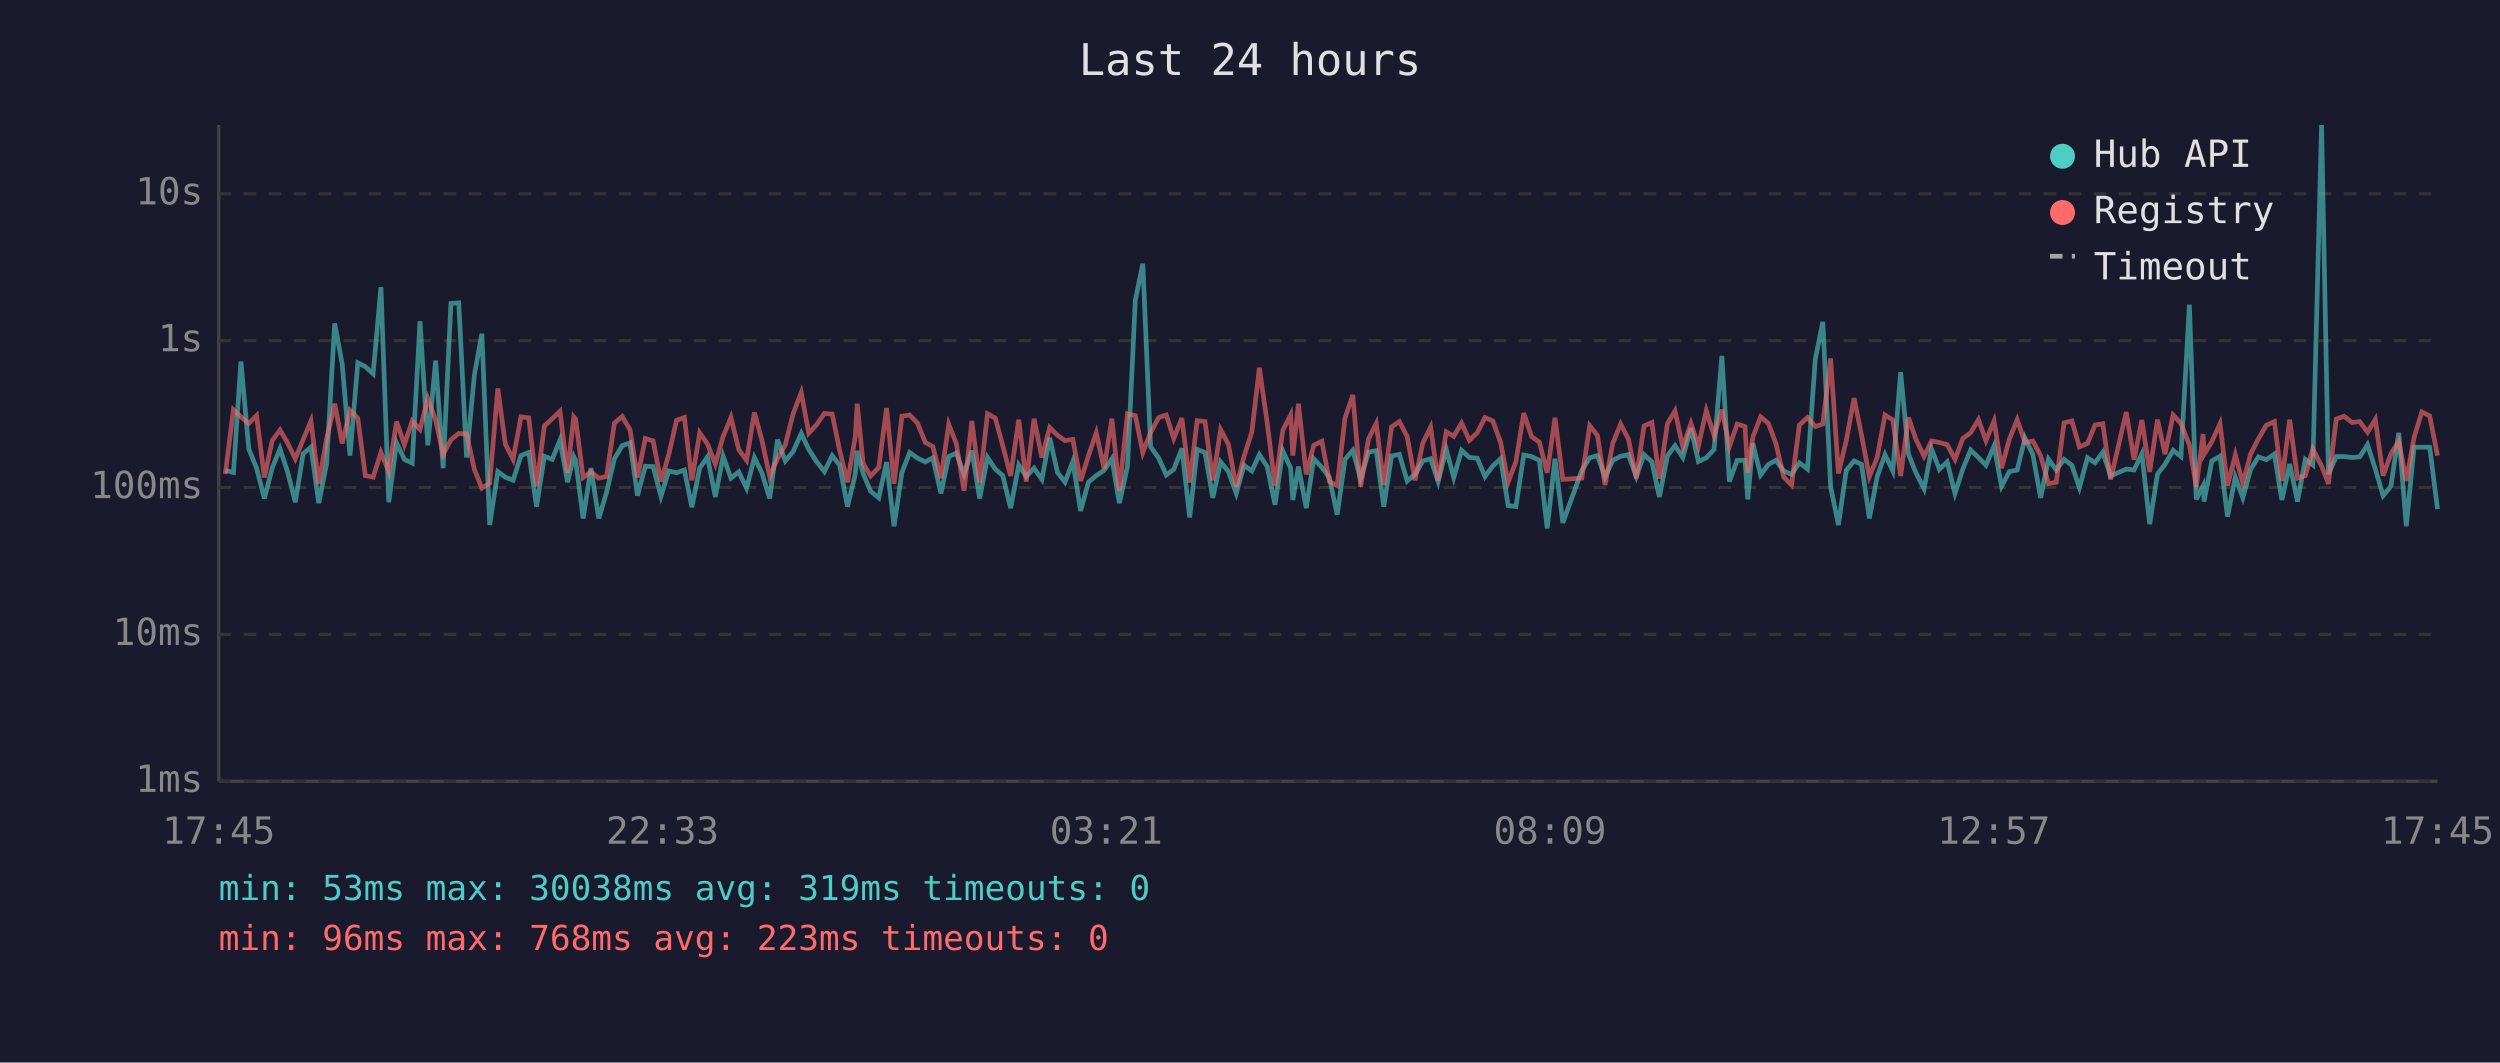
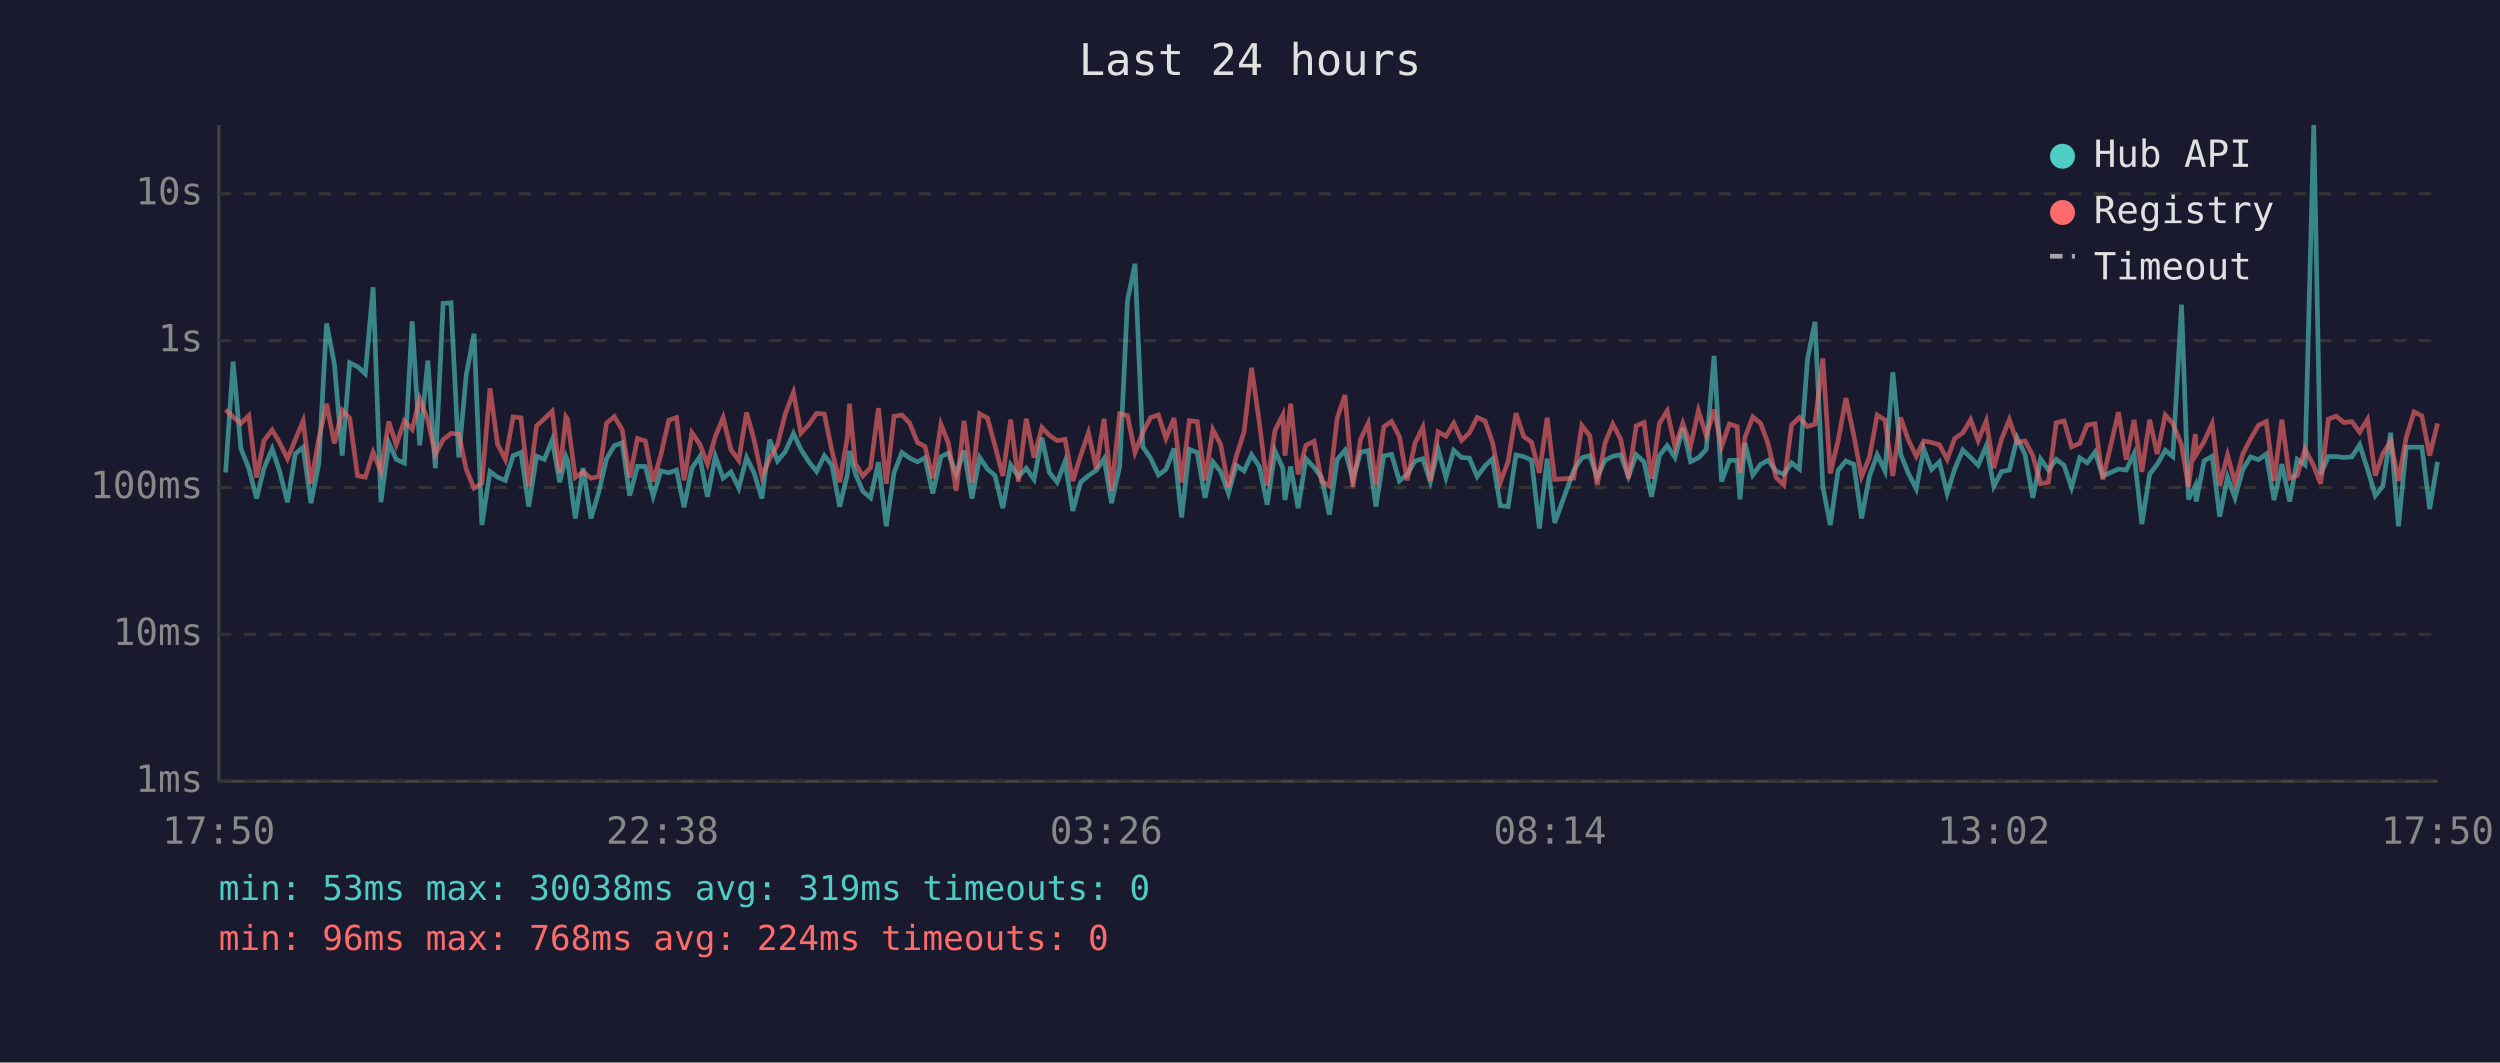
<svg xmlns="http://www.w3.org/2000/svg" viewBox="0 0 800 340" font-family="monospace" font-size="12">
  <rect width="800" height="340" fill="#1a1a2e" />
  <text x="400" y="24" fill="#e0e0e0" font-size="14" text-anchor="middle">Last 24 hours</text>
  <line x1="70" y1="40" x2="70" y2="250" stroke="#444" stroke-width="1" />
  <line x1="70" y1="250" x2="780" y2="250" stroke="#444" stroke-width="1" />
  <line x1="70" y1="250" x2="780" y2="250" stroke="#333" stroke-width="1" stroke-dasharray="4" />
  <text x="65" y="250" fill="#888" text-anchor="end" dominant-baseline="middle">1ms</text>
  <line x1="70" y1="203" x2="780" y2="203" stroke="#333" stroke-width="1" stroke-dasharray="4" />
  <text x="65" y="203" fill="#888" text-anchor="end" dominant-baseline="middle">10ms</text>
  <line x1="70" y1="156" x2="780" y2="156" stroke="#333" stroke-width="1" stroke-dasharray="4" />
  <text x="65" y="156" fill="#888" text-anchor="end" dominant-baseline="middle">100ms</text>
  <line x1="70" y1="109" x2="780" y2="109" stroke="#333" stroke-width="1" stroke-dasharray="4" />
  <text x="65" y="109" fill="#888" text-anchor="end" dominant-baseline="middle">1s</text>
  <line x1="70" y1="62" x2="780" y2="62" stroke="#333" stroke-width="1" stroke-dasharray="4" />
  <text x="65" y="62" fill="#888" text-anchor="end" dominant-baseline="middle">10s</text>
-   <text x="70" y="270" fill="#888" text-anchor="middle">17:45</text>
-   <text x="212" y="270" fill="#888" text-anchor="middle">22:33</text>
-   <text x="354" y="270" fill="#888" text-anchor="middle">03:21</text>
-   <text x="496" y="270" fill="#888" text-anchor="middle">08:09</text>
-   <text x="638" y="270" fill="#888" text-anchor="middle">12:57</text>
-   <text x="780" y="270" fill="#888" text-anchor="middle">17:45</text>
-   <polyline points="72.1,150.5 74.7,151.2 77.1,115.7 79.6,143.6 82.1,149.8 84.6,159.5 87.1,149.8 89.6,143.6 92.0,150.9 94.5,160.7 97.0,145.2 99.5,143.1 102.0,161.0 104.5,148.5 107.1,103.5 109.5,116.5 112.0,145.8 114.5,116.1 116.9,117.3 119.4,119.6 121.9,91.9 124.4,160.7 126.9,141.7 129.4,147.0 131.9,148.2 134.4,102.8 136.9,142.5 139.4,115.4 141.8,149.8 144.3,97.1 146.8,96.9 149.3,146.4 151.8,120.0 154.2,106.8 156.7,168.0 159.3,150.9 161.7,152.7 164.2,153.7 166.7,145.8 169.2,144.8 171.7,162.1 174.2,146.0 176.7,147.0 179.2,140.8 181.6,154.3 183.6,146.1 184.2,147.3 186.6,165.9 189.1,149.8 191.6,165.9 194.1,157.5 196.6,146.8 199.1,142.6 201.6,141.7 204.0,158.6 206.5,149.2 209.0,149.3 211.5,158.8 214.0,150.7 216.5,151.3 219.0,150.4 221.4,162.3 223.9,149.8 226.4,146.2 228.9,159.0 231.4,146.0 233.9,153.0 236.4,151.0 238.9,156.2 241.4,146.4 243.8,151.3 246.3,159.5 248.8,140.7 251.3,147.5 253.8,144.5 256.4,138.7 258.8,143.8 261.3,147.7 263.8,150.9 266.3,145.8 268.7,148.9 271.2,162.1 273.7,151.7 274.3,144.3 276.2,151.5 278.6,157.2 281.2,159.3 283.7,147.9 286.1,168.4 288.6,151.2 291.1,144.8 293.6,146.6 296.1,147.8 298.5,146.5 301.1,157.9 303.6,146.1 306.0,145.0 308.5,151.7 311.0,144.2 313.5,159.5 316.0,146.4 318.5,150.1 320.9,152.2 323.4,162.6 326.0,148.8 328.4,152.5 330.9,149.8 333.4,153.4 335.9,140.1 338.4,151.2 340.8,154.3 343.3,147.7 345.8,163.5 348.3,154.3 350.8,152.2 353.3,150.5 355.8,146.8 358.2,161.0 360.8,149.2 363.3,96.1 365.7,84.4 368.2,143.0 370.8,146.6 373.2,152.0 375.6,150.2 378.2,143.5 380.7,165.6 383.1,143.8 385.6,144.8 388.1,159.3 390.6,147.8 393.1,150.9 395.6,157.9 398.1,148.9 400.6,150.7 403.0,145.5 405.5,149.3 408.0,161.5 410.5,144.3 413.0,149.8 413.7,160.0 415.5,149.3 418.0,162.6 420.4,146.8 423.0,149.6 425.4,152.8 427.9,164.7 430.4,147.0 432.9,144.1 435.4,153.4 437.9,144.7 440.4,144.2 442.8,162.1 445.3,145.9 447.8,145.4 450.3,153.9 452.8,151.8 455.3,147.5 457.8,146.8 460.2,154.1 462.8,143.8 465.2,152.8 467.7,144.1 470.2,146.4 472.7,146.6 475.2,152.5 477.7,149.1 480.2,146.8 482.6,161.8 485.1,162.1 487.6,145.6 490.1,146.1 492.6,147.3 495.1,169.1 497.6,146.8 500.1,167.3 506.2,150.5 508.7,146.5 511.2,145.8 513.6,152.7 516.1,147.3 518.6,146.0 521.1,145.5 523.6,152.5 526.1,145.5 528.6,147.8 531.0,159.0 533.6,145.8 536.0,142.6 538.5,146.4 541.1,137.0 543.5,147.7 546.0,146.5 548.5,143.8 551.0,113.9 553.4,154.1 555.9,147.3 558.4,147.3 559.3,159.8 560.9,141.8 563.4,152.0 565.9,148.6 568.3,147.3 570.8,150.7 573.3,151.8 575.8,148.1 578.4,150.1 580.9,114.9 583.3,103.0 585.8,155.8 588.3,168.0 590.8,150.5 593.3,147.5 595.7,148.6 598.2,165.9 600.7,152.5 603.2,145.5 605.7,150.7 608.2,119.1 610.7,145.3 613.1,151.3 615.7,156.4 618.1,143.7 620.6,150.2 623.1,147.8 625.6,157.9 628.1,150.1 630.6,144.0 633.1,146.4 635.5,148.9 638.1,142.7 640.5,155.6 643.0,150.9 645.5,150.4 648.0,140.2 650.5,145.4 653.0,159.3 655.5,146.9 658.0,150.4 660.5,147.0 663.0,148.9 665.4,156.0 668.0,146.5 670.4,148.1 672.9,144.7 675.4,152.3 680.4,150.1 682.9,150.4 685.4,145.2 687.9,167.7 690.4,151.7 692.8,148.6 695.4,144.1 697.9,146.1 700.6,97.5 702.8,159.8 705.0,155.4 705.3,160.5 707.8,147.5 710.4,146.0 712.8,165.3 715.3,152.7 717.7,159.3 720.2,150.2 722.7,146.2 725.2,147.1 727.8,145.3 730.2,160.0 732.7,148.5 735.2,160.5 737.7,147.0 740.1,148.8 742.9,40.0 745.1,151.7 747.6,146.1 750.1,146.1 752.7,146.4 755.1,146.2 757.6,142.3 760.1,150.1 762.6,158.6 765.1,155.6 767.6,138.5 770.0,168.4 772.5,143.1 775.0,143.1 777.5,143.1 780.0,162.9" fill="none" stroke="#4ecdc4" stroke-width="1.5" opacity="0.6" />
-   <polyline points="72.1,151.7 74.7,131.1 77.1,133.4 79.6,135.5 82.1,133.0 84.6,152.8 87.1,141.0 89.6,137.6 92.0,141.7 94.5,146.8 97.0,140.7 99.5,134.7 102.0,154.8 104.5,140.5 107.1,129.2 109.5,141.9 112.0,131.3 114.5,133.8 116.9,152.2 119.4,152.7 121.9,144.8 124.4,150.9 126.9,134.9 129.4,142.3 131.9,134.7 134.4,137.4 136.9,127.6 139.4,134.4 141.8,145.4 144.3,140.7 146.8,138.7 149.3,138.9 151.8,150.2 154.2,156.2 156.7,154.6 159.3,124.3 161.7,142.1 164.2,147.0 166.7,133.4 169.2,133.7 171.7,155.6 174.2,136.3 176.7,134.0 179.2,131.6 181.6,151.3 183.6,133.4 184.2,134.1 186.6,152.8 189.1,151.0 191.6,153.0 194.1,152.5 196.6,135.4 199.1,133.3 201.6,137.5 204.0,152.8 206.5,140.3 209.0,141.1 211.5,154.1 214.0,145.5 216.5,134.5 219.0,133.6 221.4,153.7 223.9,138.5 226.4,142.1 228.9,148.5 231.4,139.7 233.9,133.6 236.4,143.9 238.9,147.3 241.4,132.0 243.8,140.8 246.3,152.5 248.8,146.8 251.3,142.3 253.8,132.4 256.4,125.6 258.8,138.6 261.3,135.9 263.8,132.3 266.3,132.5 268.7,144.2 271.2,154.3 273.7,139.7 274.3,129.2 276.2,148.4 278.6,152.3 281.2,149.6 283.7,130.6 286.1,154.8 288.6,133.2 291.1,132.8 293.6,135.4 296.1,141.6 298.5,142.9 301.1,153.0 303.6,135.8 306.0,141.9 308.5,157.0 311.0,134.7 313.5,154.4 316.0,132.4 318.5,133.8 320.9,142.7 323.4,152.3 326.0,134.3 328.4,154.1 330.9,134.0 333.4,146.4 335.9,136.8 338.4,139.3 340.8,141.0 343.3,140.6 345.8,153.9 348.3,145.8 350.8,138.5 353.3,149.9 355.8,134.0 358.2,157.0 360.8,132.4 363.3,133.0 365.7,144.8 368.2,138.4 370.8,133.6 373.2,132.8 375.6,140.3 378.2,133.8 380.7,154.4 383.1,134.6 385.6,134.9 388.1,153.7 390.6,137.5 393.1,142.2 395.6,155.8 398.1,146.0 400.6,138.2 403.0,117.7 405.5,135.3 408.0,155.4 410.5,137.7 413.0,132.8 413.7,145.8 415.5,129.2 418.0,151.8 420.4,142.5 423.0,141.2 425.4,154.1 427.9,155.4 430.4,133.8 432.9,126.4 435.4,155.8 437.9,140.5 440.4,135.5 442.8,155.2 445.3,136.6 447.8,134.9 450.3,139.7 452.8,153.7 455.3,141.8 457.8,136.7 460.2,153.9 462.8,138.2 465.2,139.6 467.7,135.4 470.2,140.9 472.7,138.5 475.2,133.6 477.7,134.7 480.2,141.6 482.6,154.3 485.1,147.7 487.6,132.2 490.1,139.7 492.6,141.5 495.1,151.3 497.6,133.7 500.1,153.4 506.2,153.0 508.7,136.2 511.2,139.4 513.6,155.2 516.1,141.8 518.6,135.7 521.1,140.5 523.6,153.0 526.1,136.3 528.6,135.2 531.0,153.2 533.6,135.5 536.0,131.5 538.5,143.0 541.1,135.5 543.5,142.7 546.0,131.4 548.5,139.4 551.0,131.1 553.4,142.9 555.9,135.7 558.4,136.5 559.3,151.3 560.9,139.9 563.4,133.4 565.9,135.5 568.3,142.0 570.8,152.7 573.3,155.2 575.8,136.0 578.4,133.6 580.9,136.5 583.3,135.7 585.8,114.7 588.3,151.5 590.8,141.0 593.3,127.4 595.7,139.3 598.2,152.5 600.7,146.4 603.2,132.8 605.7,134.4 608.2,152.3 610.7,133.6 613.1,140.6 615.7,146.0 618.1,141.1 620.6,141.6 623.1,142.3 625.6,147.0 628.1,140.3 630.6,138.5 633.1,134.3 635.5,141.0 638.1,134.7 640.5,149.8 643.0,140.5 645.5,134.3 648.0,141.6 650.5,141.1 653.0,145.8 655.5,154.8 658.0,154.3 660.5,135.3 663.0,134.7 665.4,143.0 668.0,141.9 670.4,136.0 672.9,135.6 675.4,153.4 680.4,131.9 682.9,147.1 685.4,134.4 687.9,151.0 690.4,134.3 692.8,145.3 695.4,132.8 697.9,135.5 700.6,142.4 702.8,155.8 705.0,138.9 705.3,145.4 707.8,141.3 710.4,135.6 712.8,155.4 715.3,145.6 717.7,154.6 720.2,145.3 722.7,140.4 725.2,136.1 727.8,134.9 730.2,153.9 732.7,134.3 735.2,153.0 737.7,152.2 740.1,143.7 742.9,149.1 745.1,154.8 747.6,134.1 750.1,133.2 752.7,135.2 755.1,134.9 757.6,138.3 760.1,134.2 762.6,152.2 765.1,145.2 767.6,141.2 770.0,153.9 772.5,140.0 775.0,131.8 777.5,133.1 780.0,145.8" fill="none" stroke="#ff6b6b" stroke-width="1.5" opacity="0.6" />
+   <text x="70" y="270" fill="#888" text-anchor="middle">17:50</text>
+   <text x="212" y="270" fill="#888" text-anchor="middle">22:38</text>
+   <text x="354" y="270" fill="#888" text-anchor="middle">03:26</text>
+   <text x="496" y="270" fill="#888" text-anchor="middle">08:14</text>
+   <text x="638" y="270" fill="#888" text-anchor="middle">13:02</text>
+   <text x="780" y="270" fill="#888" text-anchor="middle">17:50</text>
+   <polyline points="72.2,151.2 74.6,115.7 77.1,143.6 79.6,149.8 82.1,159.5 84.5,149.8 87.1,143.6 89.5,150.9 92.0,160.7 94.5,145.2 97.0,143.1 99.5,161.0 102.0,148.5 104.5,103.5 107.0,116.5 109.5,145.8 111.9,116.1 114.4,117.3 116.9,119.6 119.4,91.9 121.9,160.7 124.4,141.7 126.8,147.0 129.4,148.2 131.9,102.8 134.3,142.5 136.9,115.4 139.3,149.8 141.8,97.1 144.3,96.9 146.8,146.4 149.2,120.0 151.7,106.8 154.2,168.0 156.8,150.9 159.2,152.7 161.7,153.7 164.2,145.8 166.7,144.8 169.2,162.1 171.7,146.0 174.2,147.0 176.7,140.8 179.1,154.3 181.1,146.1 181.6,147.3 184.1,165.9 186.6,149.8 189.1,165.9 191.6,157.5 194.1,146.8 196.6,142.6 199.1,141.7 201.5,158.6 204.0,149.2 206.5,149.3 209.0,158.8 211.5,150.7 214.0,151.3 216.5,150.4 218.9,162.3 221.4,149.8 223.9,146.2 226.4,159.0 228.9,146.0 231.4,153.0 233.9,151.0 236.4,156.2 238.9,146.4 241.3,151.3 243.8,159.5 246.3,140.7 248.8,147.5 251.3,144.5 253.9,138.7 256.3,143.8 258.8,147.7 261.3,150.9 263.8,145.8 266.2,148.9 268.7,162.1 271.2,151.7 271.8,144.3 273.7,151.5 276.1,157.2 278.6,159.3 281.1,147.9 283.6,168.4 286.1,151.2 288.6,144.8 291.1,146.6 293.6,147.8 296.0,146.5 298.5,157.9 301.1,146.1 303.5,145.0 306.0,151.7 308.5,144.2 311.0,159.5 313.5,146.4 316.0,150.1 318.4,152.2 320.9,162.6 323.4,148.8 325.9,152.5 328.4,149.8 330.9,153.4 333.4,140.1 335.8,151.2 338.3,154.3 340.8,147.7 343.3,163.5 345.8,154.3 348.3,152.2 350.8,150.5 353.3,146.8 355.7,161.0 358.3,149.2 360.8,96.1 363.2,84.4 365.7,143.0 368.2,146.6 370.7,152.0 373.1,150.2 375.7,143.5 378.1,165.6 380.6,143.8 383.1,144.8 385.6,159.3 388.1,147.8 390.6,150.9 393.1,157.9 395.6,148.9 398.1,150.7 400.5,145.5 403.0,149.3 405.5,161.5 408.0,144.3 410.5,149.8 411.2,160.0 413.0,149.3 415.4,162.6 417.9,146.8 420.5,149.6 422.9,152.8 425.4,164.7 427.9,147.0 430.4,144.1 432.9,153.4 435.4,144.7 437.8,144.2 440.3,162.1 442.8,145.9 445.3,145.4 447.8,153.9 450.3,151.8 452.8,147.5 455.3,146.8 457.7,154.1 460.2,143.8 462.7,152.8 465.2,144.1 467.7,146.4 470.2,146.6 472.7,152.5 475.2,149.1 477.6,146.8 480.1,161.8 482.6,162.1 485.1,145.6 487.6,146.1 490.1,147.3 492.6,169.1 495.1,146.8 497.5,167.3 503.6,150.5 506.2,146.5 508.7,145.8 511.1,152.7 513.6,147.3 516.1,146.0 518.6,145.5 521.1,152.5 523.6,145.5 526.1,147.8 528.5,159.0 531.0,145.8 533.5,142.6 536.0,146.4 538.5,137.0 541.0,147.7 543.5,146.5 546.0,143.8 548.5,113.9 550.9,154.1 553.4,147.3 555.9,147.3 556.8,159.8 558.4,141.8 560.9,152.0 563.4,148.6 565.8,147.3 568.3,150.7 570.8,151.8 573.3,148.1 575.8,150.1 578.4,114.9 580.8,103.0 583.3,155.8 585.7,168.0 588.2,150.5 590.7,147.5 593.2,148.6 595.7,165.9 598.2,152.5 600.7,145.5 603.2,150.7 605.7,119.1 608.2,145.3 610.6,151.3 613.2,156.4 615.6,143.7 618.1,150.2 620.6,147.8 623.1,157.9 625.5,150.1 628.1,144.0 630.6,146.4 633.0,148.9 635.6,142.7 638.0,155.6 640.5,150.9 643.0,150.4 645.5,140.2 648.0,145.4 650.5,159.3 653.0,146.9 655.5,150.4 658.0,147.0 660.5,148.9 662.9,156.0 665.5,146.5 667.9,148.1 670.4,144.7 672.9,152.3 677.9,150.1 680.4,150.4 682.9,145.2 685.4,167.7 687.9,151.7 690.3,148.6 692.9,144.1 695.3,146.1 698.1,97.5 700.3,159.8 702.5,155.4 702.8,160.5 705.3,147.5 707.9,146.0 710.3,165.3 712.8,152.7 715.2,159.3 717.7,150.2 720.2,146.2 722.7,147.1 725.2,145.3 727.7,160.0 730.2,148.5 732.7,160.5 735.1,147.0 737.6,148.8 740.4,40.0 742.6,151.7 745.1,146.1 747.6,146.1 750.1,146.4 752.6,146.2 755.1,142.3 757.6,150.1 760.1,158.6 762.5,155.6 765.0,138.5 767.5,168.4 770.0,143.1 772.5,143.1 775.0,143.1 777.5,162.9 780.0,147.8" fill="none" stroke="#4ecdc4" stroke-width="1.5" opacity="0.6" />
+   <polyline points="72.2,131.1 74.6,133.4 77.1,135.5 79.6,133.0 82.1,152.8 84.5,141.0 87.1,137.6 89.5,141.7 92.0,146.8 94.5,140.7 97.0,134.7 99.5,154.8 102.0,140.5 104.5,129.2 107.0,141.9 109.5,131.3 111.9,133.8 114.4,152.2 116.9,152.7 119.4,144.8 121.9,150.9 124.4,134.9 126.8,142.3 129.4,134.7 131.9,137.4 134.3,127.6 136.9,134.4 139.3,145.4 141.8,140.7 144.3,138.7 146.8,138.9 149.2,150.2 151.7,156.2 154.2,154.6 156.8,124.3 159.2,142.1 161.7,147.0 164.2,133.4 166.7,133.7 169.2,155.6 171.7,136.3 174.2,134.0 176.7,131.6 179.1,151.3 181.1,133.4 181.6,134.1 184.1,152.8 186.6,151.0 189.1,153.0 191.6,152.5 194.1,135.4 196.6,133.3 199.1,137.5 201.5,152.8 204.0,140.3 206.5,141.1 209.0,154.1 211.5,145.5 214.0,134.5 216.5,133.6 218.9,153.7 221.4,138.5 223.9,142.1 226.4,148.5 228.9,139.7 231.4,133.6 233.9,143.9 236.4,147.3 238.9,132.0 241.3,140.8 243.8,152.5 246.3,146.8 248.8,142.3 251.3,132.4 253.9,125.6 256.3,138.6 258.8,135.9 261.3,132.3 263.8,132.5 266.2,144.2 268.7,154.3 271.2,139.7 271.8,129.2 273.7,148.4 276.1,152.3 278.6,149.6 281.1,130.6 283.6,154.8 286.1,133.2 288.6,132.8 291.1,135.4 293.6,141.6 296.0,142.9 298.5,153.0 301.1,135.8 303.5,141.9 306.0,157.0 308.5,134.7 311.0,154.4 313.5,132.4 316.0,133.8 318.4,142.7 320.9,152.3 323.4,134.3 325.9,154.1 328.4,134.0 330.9,146.4 333.4,136.8 335.8,139.3 338.3,141.0 340.8,140.6 343.3,153.9 345.8,145.8 348.3,138.5 350.8,149.9 353.3,134.0 355.7,157.0 358.3,132.4 360.8,133.0 363.2,144.8 365.7,138.4 368.2,133.6 370.7,132.8 373.1,140.3 375.7,133.8 378.1,154.4 380.6,134.6 383.1,134.9 385.6,153.7 388.1,137.5 390.6,142.2 393.1,155.8 395.6,146.0 398.1,138.2 400.5,117.7 403.0,135.3 405.5,155.4 408.0,137.7 410.5,132.8 411.2,145.8 413.0,129.2 415.4,151.8 417.9,142.5 420.5,141.2 422.9,154.1 425.4,155.4 427.9,133.8 430.4,126.4 432.9,155.8 435.4,140.5 437.8,135.5 440.3,155.2 442.8,136.6 445.3,134.9 447.8,139.7 450.3,153.7 452.8,141.8 455.3,136.7 457.7,153.9 460.2,138.2 462.7,139.6 465.2,135.4 467.7,140.9 470.2,138.5 472.7,133.6 475.2,134.7 477.6,141.6 480.1,154.3 482.6,147.7 485.1,132.2 487.6,139.7 490.1,141.5 492.6,151.3 495.1,133.7 497.5,153.4 503.6,153.0 506.2,136.2 508.7,139.4 511.1,155.2 513.6,141.8 516.1,135.7 518.6,140.5 521.1,153.0 523.6,136.3 526.1,135.2 528.5,153.2 531.0,135.5 533.5,131.5 536.0,143.0 538.5,135.5 541.0,142.7 543.5,131.4 546.0,139.4 548.5,131.1 550.9,142.9 553.4,135.7 555.9,136.5 556.8,151.3 558.4,139.9 560.9,133.4 563.4,135.5 565.8,142.0 568.3,152.7 570.8,155.2 573.3,136.0 575.8,133.6 578.4,136.5 580.8,135.7 583.3,114.7 585.7,151.5 588.2,141.0 590.7,127.4 593.2,139.3 595.7,152.5 598.2,146.4 600.7,132.8 603.2,134.4 605.7,152.3 608.2,133.6 610.6,140.6 613.2,146.0 615.6,141.1 618.1,141.6 620.6,142.3 623.1,147.0 625.5,140.3 628.1,138.5 630.6,134.3 633.0,141.0 635.6,134.7 638.0,149.8 640.5,140.5 643.0,134.3 645.5,141.6 648.0,141.1 650.5,145.8 653.0,154.8 655.5,154.3 658.0,135.3 660.5,134.7 662.9,143.0 665.5,141.9 667.9,136.0 670.4,135.6 672.9,153.4 677.9,131.9 680.4,147.1 682.9,134.4 685.4,151.0 687.9,134.3 690.3,145.3 692.9,132.8 695.3,135.5 698.1,142.4 700.3,155.8 702.5,138.9 702.8,145.4 705.3,141.3 707.9,135.6 710.3,155.4 712.8,145.6 715.2,154.6 717.7,145.3 720.2,140.4 722.7,136.1 725.2,134.9 727.7,153.9 730.2,134.3 732.7,153.0 735.1,152.2 737.6,143.7 740.4,149.1 742.6,154.8 745.1,134.1 747.6,133.2 750.1,135.2 752.6,134.9 755.1,138.3 757.6,134.2 760.1,152.2 762.5,145.2 765.0,141.2 767.5,153.9 770.0,140.0 772.5,131.8 775.0,133.1 777.5,145.8 780.0,135.5" fill="none" stroke="#ff6b6b" stroke-width="1.5" opacity="0.6" />
  <circle cx="660" cy="50" r="4" fill="#4ecdc4" />
  <text x="670" y="50" fill="#e0e0e0" dominant-baseline="middle">Hub API</text>
  <circle cx="660" cy="68" r="4" fill="#ff6b6b" />
  <text x="670" y="68" fill="#e0e0e0" dominant-baseline="middle">Registry</text>
  <line x1="656" y1="82" x2="664" y2="82" stroke="#e0e0e0" stroke-width="1.5" stroke-dasharray="4,3" opacity="0.7" />
  <text x="670" y="86" fill="#e0e0e0" dominant-baseline="middle">Timeout</text>
  <text x="70" y="288" fill="#4ecdc4" font-size="11">min: 53ms  max: 30038ms  avg: 319ms  timeouts: 0</text>
-   <text x="70" y="304" fill="#ff6b6b" font-size="11">min: 96ms  max: 768ms  avg: 223ms  timeouts: 0</text>
+   <text x="70" y="304" fill="#ff6b6b" font-size="11">min: 96ms  max: 768ms  avg: 224ms  timeouts: 0</text>
</svg>
